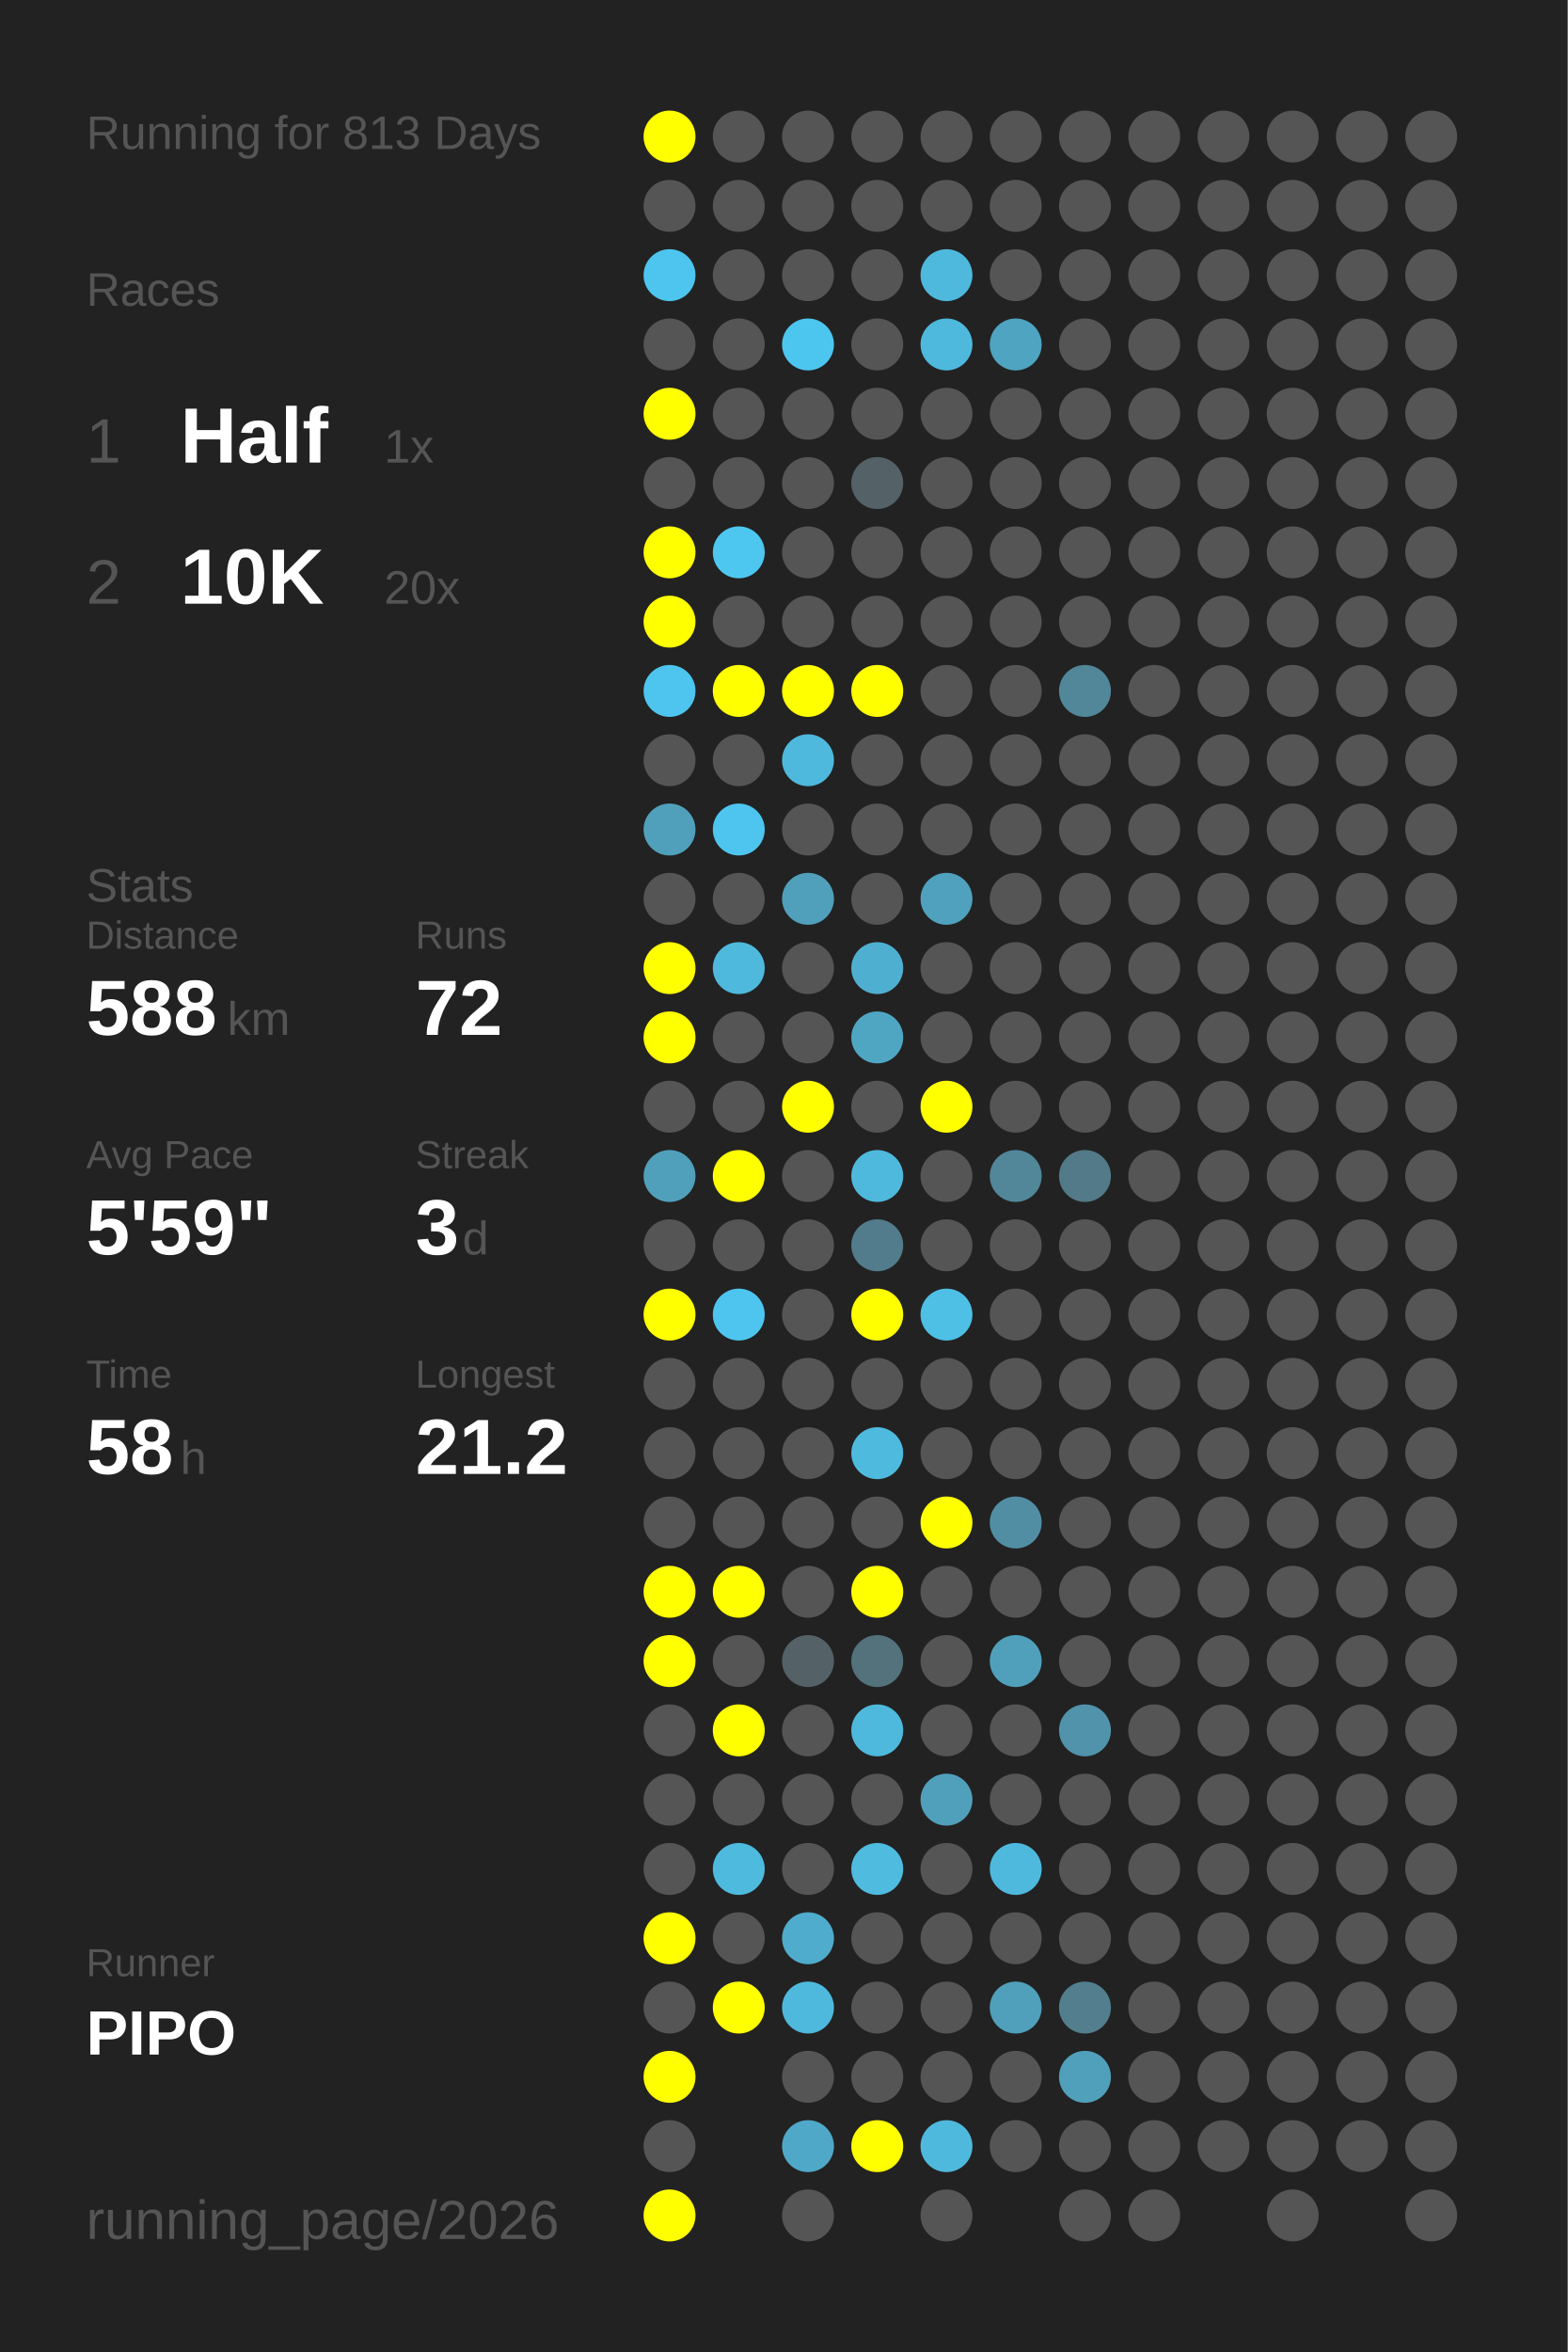
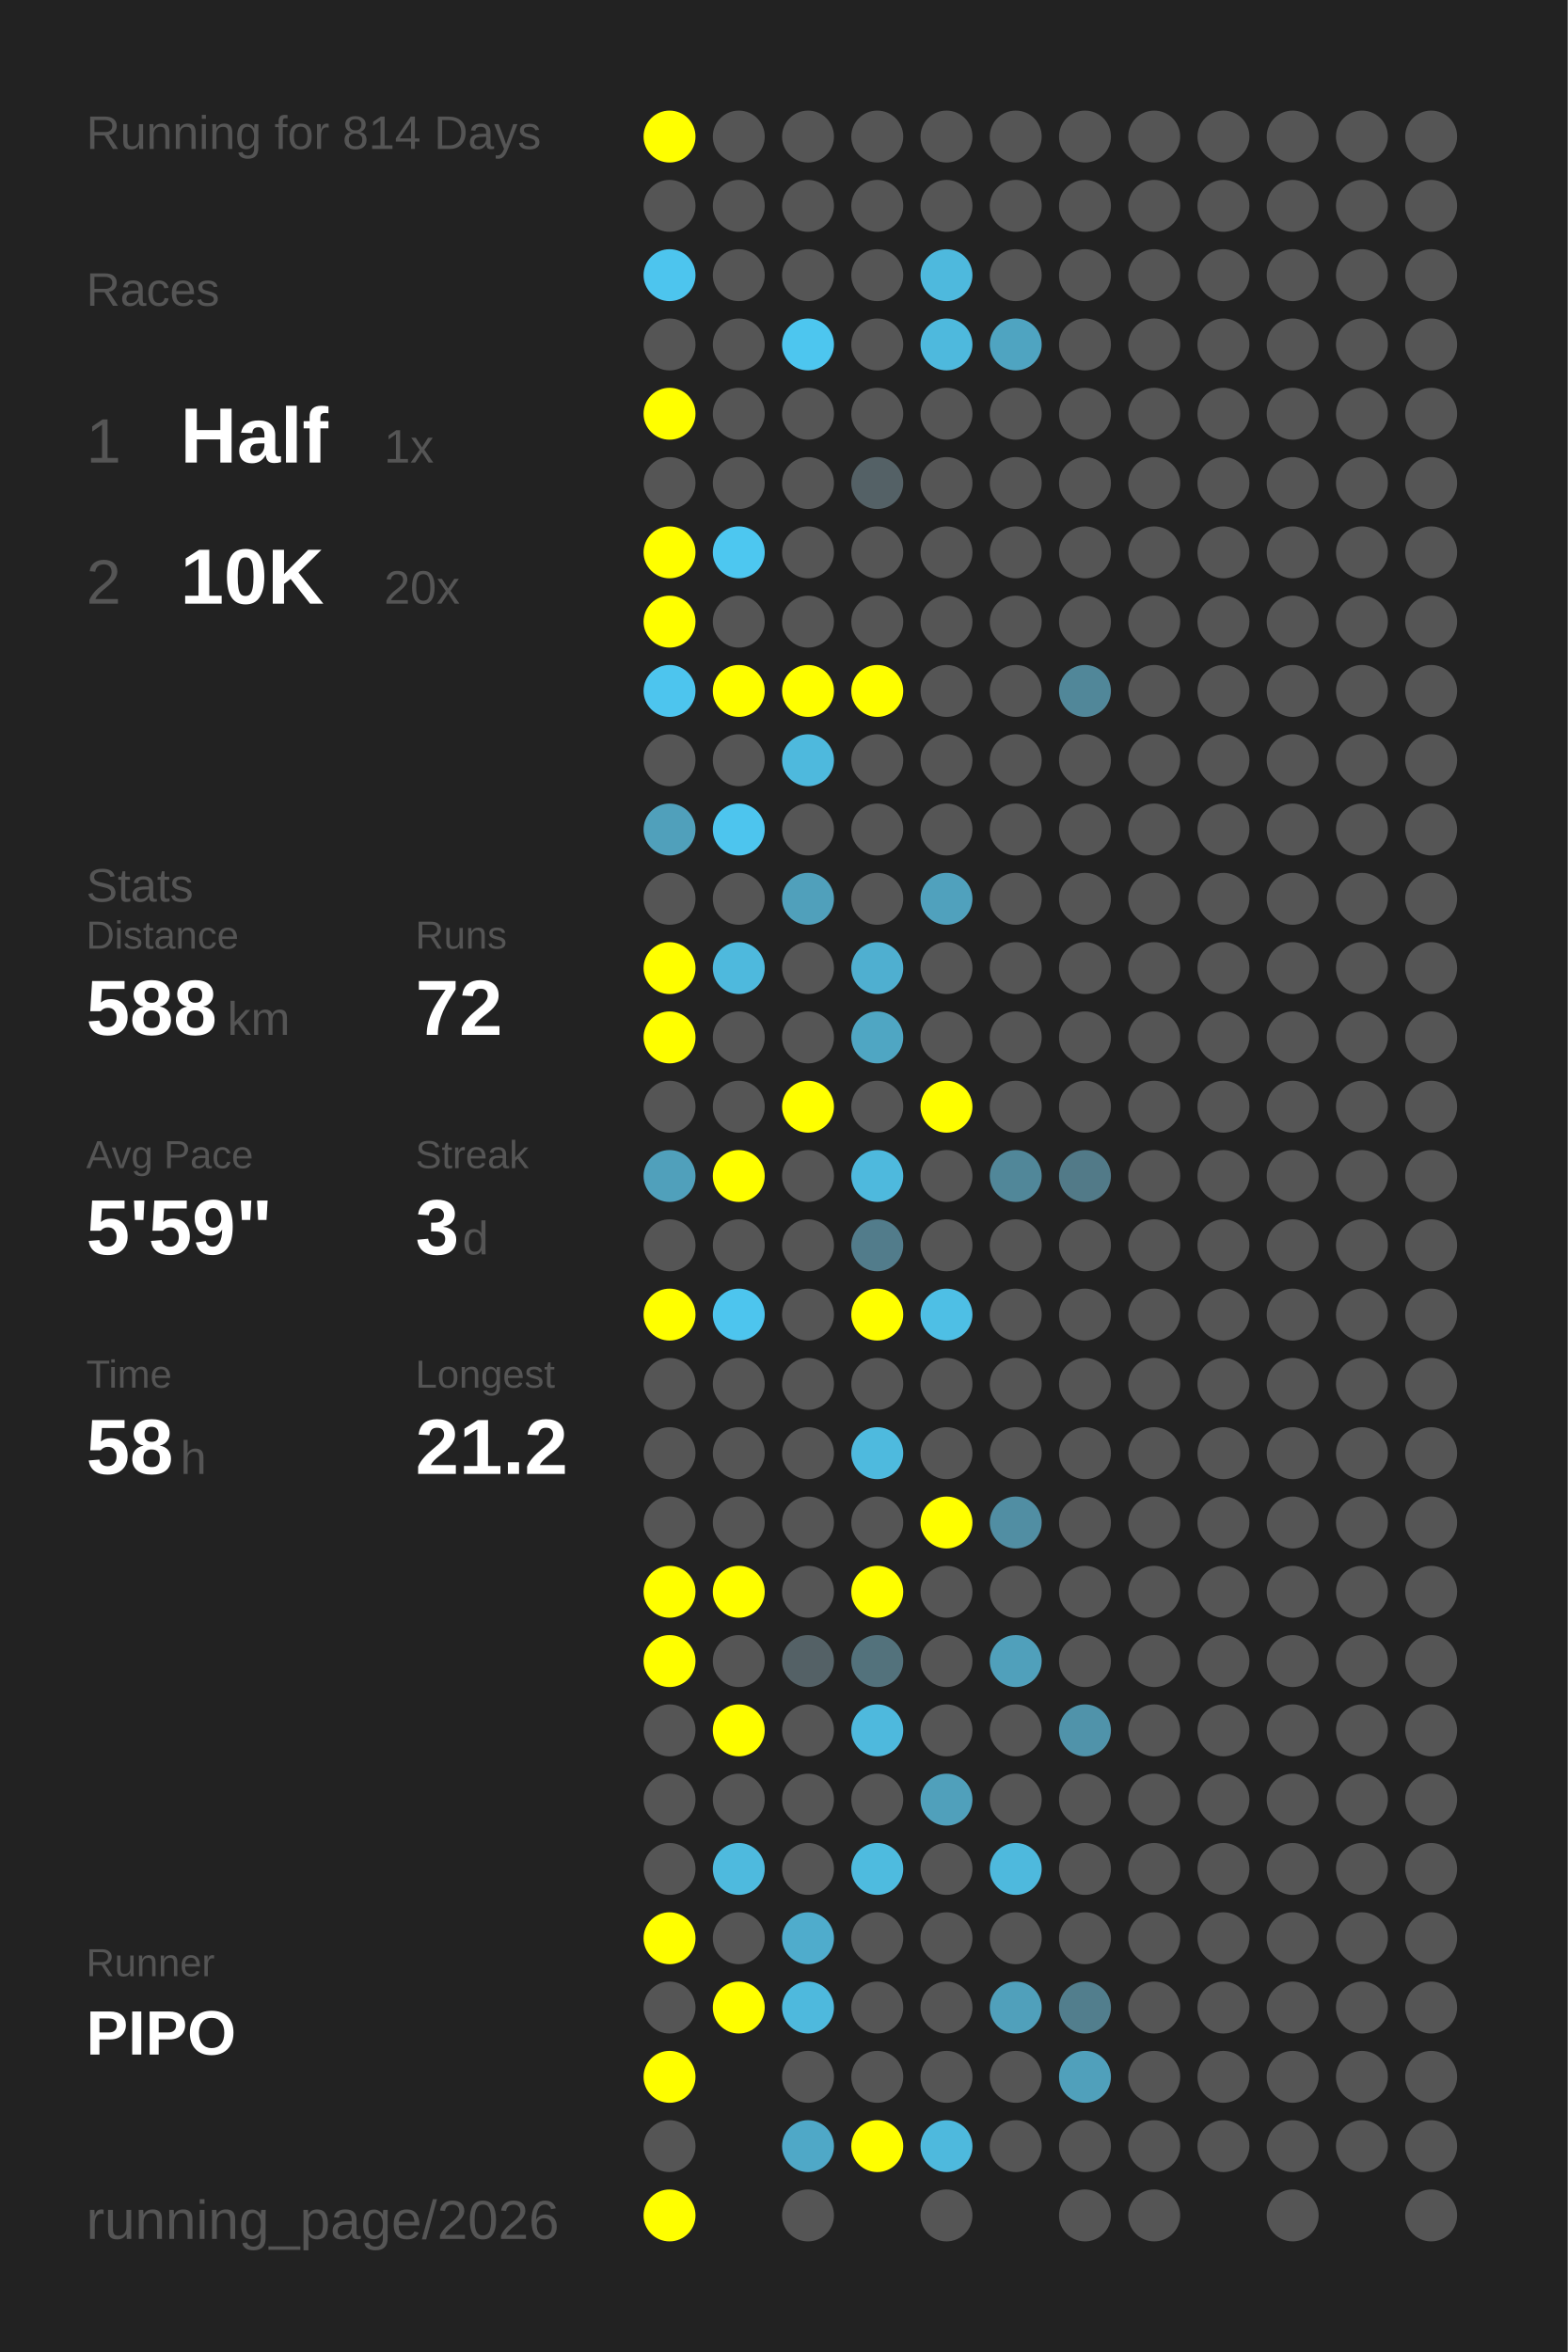
<svg xmlns="http://www.w3.org/2000/svg" baseProfile="full" height="300mm" version="1.1" viewBox="0,0,200,300" width="200mm">
  <defs />
  <rect fill="#222222" height="300" width="200" x="0" y="0" />
-   <text fill="#555555" style="font-size:6px; font-family:Arial;" x="11" y="19">Running for 813 Days</text>
+   <text fill="#555555" style="font-size:6px; font-family:Arial;" x="11" y="19">Running for 814 Days</text>
  <text fill="#555555" style="font-size:6px; font-family:Arial;" x="11" y="39">Races</text>
  <text fill="#555555" style="font-size:8px; font-family:Arial;" x="11" y="59">1</text>
  <text fill="#FFFFFF" style="font-size:10px; font-family:Arial; font-weight:bold;" x="23" y="59">Half</text>
  <text fill="#555555" style="font-size:6px; font-family:Arial;" x="49" y="59">1x</text>
  <text fill="#555555" style="font-size:8px; font-family:Arial;" x="11" y="77">2</text>
  <text fill="#FFFFFF" style="font-size:10px; font-family:Arial; font-weight:bold;" x="23" y="77">10K</text>
  <text fill="#555555" style="font-size:6px; font-family:Arial;" x="49" y="77">20x</text>
  <text fill="#555555" style="font-size:6px; font-family:Arial;" x="11" y="115">Stats</text>
  <text fill="#555555" style="font-size:5px; font-family:Arial;" x="11" y="121">Distance</text>
  <text fill="#FFFFFF" style="font-size:10px; font-family:Arial; font-weight:bold;" x="11" y="132">588</text>
  <text fill="#555555" style="font-size:6px; font-family:Arial;" x="29" y="132">km</text>
  <text fill="#555555" style="font-size:5px; font-family:Arial;" x="53" y="121">Runs</text>
  <text fill="#FFFFFF" style="font-size:10px; font-family:Arial; font-weight:bold;" x="53" y="132">72</text>
  <text fill="#555555" style="font-size:5px; font-family:Arial;" x="11" y="149">Avg Pace</text>
  <text fill="#FFFFFF" style="font-size:10px; font-family:Arial; font-weight:bold;" x="11" y="160">5'59"</text>
  <text fill="#555555" style="font-size:5px; font-family:Arial;" x="53" y="149">Streak</text>
  <text fill="#FFFFFF" style="font-size:10px; font-family:Arial; font-weight:bold;" x="53" y="160">3</text>
  <text fill="#555555" style="font-size:6px; font-family:Arial;" x="59" y="160">d</text>
  <text fill="#555555" style="font-size:5px; font-family:Arial;" x="11" y="177">Time</text>
  <text fill="#FFFFFF" style="font-size:10px; font-family:Arial; font-weight:bold;" x="11" y="188">58</text>
  <text fill="#555555" style="font-size:6px; font-family:Arial;" x="23" y="188">h</text>
  <text fill="#555555" style="font-size:5px; font-family:Arial;" x="53" y="177">Longest</text>
  <text fill="#FFFFFF" style="font-size:10px; font-family:Arial; font-weight:bold;" x="53" y="188">21.2</text>
  <text fill="#555555" style="font-size:5px; font-family:Arial;" x="11" y="252.065">Runner</text>
  <text fill="#FFFFFF" style="font-size:8px; font-family:Arial; font-weight:bold;" x="11" y="262.065">PIPO</text>
  <text fill="#555555" style="font-size:7px; font-family:Arial;" x="11" y="285.581">running_page/2026</text>
  <circle cx="85.417" cy="17.419" fill="#FFFF00" r="3.312" />
  <circle cx="85.417" cy="26.258" fill="#555555" r="3.312" />
  <circle cx="85.417" cy="35.097" fill="#4dc5ee" r="3.312" />
  <circle cx="85.417" cy="43.935" fill="#555555" r="3.312" />
  <circle cx="85.417" cy="52.774" fill="#FFFF00" r="3.312" />
  <circle cx="85.417" cy="61.613" fill="#555555" r="3.312" />
  <circle cx="85.417" cy="70.452" fill="#FFFF00" r="3.312" />
  <circle cx="85.417" cy="79.29" fill="#FFFF00" r="3.312" />
  <circle cx="85.417" cy="88.129" fill="#4dc5ee" r="3.312" />
  <circle cx="85.417" cy="96.968" fill="#555555" r="3.312" />
  <circle cx="85.417" cy="105.806" fill="#50a0bb" r="3.312" />
  <circle cx="85.417" cy="114.645" fill="#555555" r="3.312" />
  <circle cx="85.417" cy="123.484" fill="#FFFF00" r="3.312" />
  <circle cx="85.417" cy="132.323" fill="#FFFF00" r="3.312" />
  <circle cx="85.417" cy="141.161" fill="#555555" r="3.312" />
  <circle cx="85.417" cy="150" fill="#50a0bb" r="3.312" />
  <circle cx="85.417" cy="158.839" fill="#555555" r="3.312" />
  <circle cx="85.417" cy="167.677" fill="#FFFF00" r="3.312" />
  <circle cx="85.417" cy="176.516" fill="#555555" r="3.312" />
  <circle cx="85.417" cy="185.355" fill="#555555" r="3.312" />
  <circle cx="85.417" cy="194.194" fill="#555555" r="3.312" />
  <circle cx="85.417" cy="203.032" fill="#FFFF00" r="3.312" />
  <circle cx="85.417" cy="211.871" fill="#FFFF00" r="3.312" />
  <circle cx="85.417" cy="220.71" fill="#555555" r="3.312" />
  <circle cx="85.417" cy="229.548" fill="#555555" r="3.312" />
  <circle cx="85.417" cy="238.387" fill="#555555" r="3.312" />
  <circle cx="85.417" cy="247.226" fill="#FFFF00" r="3.312" />
  <circle cx="85.417" cy="256.065" fill="#555555" r="3.312" />
  <circle cx="85.417" cy="264.903" fill="#FFFF00" r="3.312" />
  <circle cx="85.417" cy="273.742" fill="#555555" r="3.312" />
  <circle cx="85.417" cy="282.581" fill="#FFFF00" r="3.312" />
  <circle cx="94.25" cy="17.419" fill="#555555" r="3.312" />
  <circle cx="94.25" cy="26.258" fill="#555555" r="3.312" />
  <circle cx="94.25" cy="35.097" fill="#555555" r="3.312" />
  <circle cx="94.25" cy="43.935" fill="#555555" r="3.312" />
  <circle cx="94.25" cy="52.774" fill="#555555" r="3.312" />
  <circle cx="94.25" cy="61.613" fill="#555555" r="3.312" />
  <circle cx="94.25" cy="70.452" fill="#4dc7f0" r="3.312" />
  <circle cx="94.25" cy="79.29" fill="#555555" r="3.312" />
  <circle cx="94.25" cy="88.129" fill="#FFFF00" r="3.312" />
  <circle cx="94.25" cy="96.968" fill="#555555" r="3.312" />
  <circle cx="94.25" cy="105.806" fill="#4dc5ee" r="3.312" />
  <circle cx="94.25" cy="114.645" fill="#555555" r="3.312" />
  <circle cx="94.25" cy="123.484" fill="#4eb9dd" r="3.312" />
  <circle cx="94.25" cy="132.323" fill="#555555" r="3.312" />
  <circle cx="94.25" cy="141.161" fill="#555555" r="3.312" />
  <circle cx="94.25" cy="150" fill="#FFFF00" r="3.312" />
  <circle cx="94.25" cy="158.839" fill="#555555" r="3.312" />
  <circle cx="94.25" cy="167.677" fill="#4dc5ee" r="3.312" />
  <circle cx="94.25" cy="176.516" fill="#555555" r="3.312" />
  <circle cx="94.25" cy="185.355" fill="#555555" r="3.312" />
  <circle cx="94.25" cy="194.194" fill="#555555" r="3.312" />
  <circle cx="94.25" cy="203.032" fill="#FFFF00" r="3.312" />
  <circle cx="94.25" cy="211.871" fill="#555555" r="3.312" />
  <circle cx="94.25" cy="220.71" fill="#FFFF00" r="3.312" />
  <circle cx="94.25" cy="229.548" fill="#555555" r="3.312" />
  <circle cx="94.25" cy="238.387" fill="#4ebade" r="3.312" />
  <circle cx="94.25" cy="247.226" fill="#555555" r="3.312" />
  <circle cx="94.25" cy="256.065" fill="#FFFF00" r="3.312" />
  <circle cx="103.083" cy="17.419" fill="#555555" r="3.312" />
  <circle cx="103.083" cy="26.258" fill="#555555" r="3.312" />
  <circle cx="103.083" cy="35.097" fill="#555555" r="3.312" />
  <circle cx="103.083" cy="43.935" fill="#4dc6ef" r="3.312" />
  <circle cx="103.083" cy="52.774" fill="#555555" r="3.312" />
  <circle cx="103.083" cy="61.613" fill="#555555" r="3.312" />
  <circle cx="103.083" cy="70.452" fill="#555555" r="3.312" />
  <circle cx="103.083" cy="79.29" fill="#555555" r="3.312" />
  <circle cx="103.083" cy="88.129" fill="#FFFF00" r="3.312" />
  <circle cx="103.083" cy="96.968" fill="#4eb9dd" r="3.312" />
  <circle cx="103.083" cy="105.806" fill="#555555" r="3.312" />
  <circle cx="103.083" cy="114.645" fill="#50a0bb" r="3.312" />
  <circle cx="103.083" cy="123.484" fill="#555555" r="3.312" />
  <circle cx="103.083" cy="132.323" fill="#555555" r="3.312" />
  <circle cx="103.083" cy="141.161" fill="#FFFF00" r="3.312" />
  <circle cx="103.083" cy="150" fill="#555555" r="3.312" />
  <circle cx="103.083" cy="158.839" fill="#555555" r="3.312" />
  <circle cx="103.083" cy="167.677" fill="#555555" r="3.312" />
  <circle cx="103.083" cy="176.516" fill="#555555" r="3.312" />
  <circle cx="103.083" cy="185.355" fill="#555555" r="3.312" />
  <circle cx="103.083" cy="194.194" fill="#555555" r="3.312" />
  <circle cx="103.083" cy="203.032" fill="#555555" r="3.312" />
  <circle cx="103.083" cy="211.871" fill="#546166" r="3.312" />
  <circle cx="103.083" cy="220.71" fill="#555555" r="3.312" />
  <circle cx="103.083" cy="229.548" fill="#555555" r="3.312" />
  <circle cx="103.083" cy="238.387" fill="#555555" r="3.312" />
  <circle cx="103.083" cy="247.226" fill="#4faccc" r="3.312" />
  <circle cx="103.083" cy="256.065" fill="#4eb9dd" r="3.312" />
  <circle cx="103.083" cy="264.903" fill="#555555" r="3.312" />
  <circle cx="103.083" cy="273.742" fill="#4fa8c7" r="3.312" />
  <circle cx="103.083" cy="282.581" fill="#555555" r="3.312" />
  <circle cx="111.917" cy="17.419" fill="#555555" r="3.312" />
  <circle cx="111.917" cy="26.258" fill="#555555" r="3.312" />
  <circle cx="111.917" cy="35.097" fill="#555555" r="3.312" />
  <circle cx="111.917" cy="43.935" fill="#555555" r="3.312" />
  <circle cx="111.917" cy="52.774" fill="#555555" r="3.312" />
  <circle cx="111.917" cy="61.613" fill="#546166" r="3.312" />
  <circle cx="111.917" cy="70.452" fill="#555555" r="3.312" />
  <circle cx="111.917" cy="79.29" fill="#555555" r="3.312" />
  <circle cx="111.917" cy="88.129" fill="#FFFF00" r="3.312" />
  <circle cx="111.917" cy="96.968" fill="#555555" r="3.312" />
  <circle cx="111.917" cy="105.806" fill="#555555" r="3.312" />
  <circle cx="111.917" cy="114.645" fill="#555555" r="3.312" />
  <circle cx="111.917" cy="123.484" fill="#4fafd0" r="3.312" />
  <circle cx="111.917" cy="132.323" fill="#4fa6c3" r="3.312" />
  <circle cx="111.917" cy="141.161" fill="#555555" r="3.312" />
  <circle cx="111.917" cy="150" fill="#4eb9dd" r="3.312" />
  <circle cx="111.917" cy="158.839" fill="#527c8b" r="3.312" />
  <circle cx="111.917" cy="167.677" fill="#FFFF00" r="3.312" />
  <circle cx="111.917" cy="176.516" fill="#555555" r="3.312" />
  <circle cx="111.917" cy="185.355" fill="#4ebade" r="3.312" />
  <circle cx="111.917" cy="194.194" fill="#555555" r="3.312" />
  <circle cx="111.917" cy="203.032" fill="#FFFF00" r="3.312" />
  <circle cx="111.917" cy="211.871" fill="#53727c" r="3.312" />
  <circle cx="111.917" cy="220.71" fill="#4eb9dd" r="3.312" />
  <circle cx="111.917" cy="229.548" fill="#555555" r="3.312" />
  <circle cx="111.917" cy="238.387" fill="#4ebbdf" r="3.312" />
  <circle cx="111.917" cy="247.226" fill="#555555" r="3.312" />
  <circle cx="111.917" cy="256.065" fill="#555555" r="3.312" />
  <circle cx="111.917" cy="264.903" fill="#555555" r="3.312" />
  <circle cx="111.917" cy="273.742" fill="#FFFF00" r="3.312" />
  <circle cx="120.75" cy="17.419" fill="#555555" r="3.312" />
  <circle cx="120.75" cy="26.258" fill="#555555" r="3.312" />
  <circle cx="120.75" cy="35.097" fill="#4eb9dd" r="3.312" />
  <circle cx="120.75" cy="43.935" fill="#4eb9dd" r="3.312" />
  <circle cx="120.75" cy="52.774" fill="#555555" r="3.312" />
  <circle cx="120.75" cy="61.613" fill="#555555" r="3.312" />
  <circle cx="120.75" cy="70.452" fill="#555555" r="3.312" />
  <circle cx="120.75" cy="79.29" fill="#555555" r="3.312" />
  <circle cx="120.75" cy="88.129" fill="#555555" r="3.312" />
  <circle cx="120.75" cy="96.968" fill="#555555" r="3.312" />
  <circle cx="120.75" cy="105.806" fill="#555555" r="3.312" />
  <circle cx="120.75" cy="114.645" fill="#50a1bd" r="3.312" />
  <circle cx="120.75" cy="123.484" fill="#555555" r="3.312" />
  <circle cx="120.75" cy="132.323" fill="#555555" r="3.312" />
  <circle cx="120.75" cy="141.161" fill="#FFFF00" r="3.312" />
  <circle cx="120.75" cy="150" fill="#555555" r="3.312" />
  <circle cx="120.75" cy="158.839" fill="#555555" r="3.312" />
  <circle cx="120.75" cy="167.677" fill="#4ebfe5" r="3.312" />
  <circle cx="120.75" cy="176.516" fill="#555555" r="3.312" />
  <circle cx="120.75" cy="185.355" fill="#555555" r="3.312" />
  <circle cx="120.75" cy="194.194" fill="#FFFF00" r="3.312" />
  <circle cx="120.75" cy="203.032" fill="#555555" r="3.312" />
  <circle cx="120.75" cy="211.871" fill="#555555" r="3.312" />
  <circle cx="120.75" cy="220.71" fill="#555555" r="3.312" />
  <circle cx="120.75" cy="229.548" fill="#50a0bb" r="3.312" />
  <circle cx="120.75" cy="238.387" fill="#555555" r="3.312" />
  <circle cx="120.75" cy="247.226" fill="#555555" r="3.312" />
  <circle cx="120.75" cy="256.065" fill="#555555" r="3.312" />
  <circle cx="120.75" cy="264.903" fill="#555555" r="3.312" />
  <circle cx="120.75" cy="273.742" fill="#4eb9dd" r="3.312" />
  <circle cx="120.75" cy="282.581" fill="#555555" r="3.312" />
  <circle cx="129.583" cy="17.419" fill="#555555" r="3.312" />
  <circle cx="129.583" cy="26.258" fill="#555555" r="3.312" />
  <circle cx="129.583" cy="35.097" fill="#555555" r="3.312" />
  <circle cx="129.583" cy="43.935" fill="#4fa4c1" r="3.312" />
  <circle cx="129.583" cy="52.774" fill="#555555" r="3.312" />
  <circle cx="129.583" cy="61.613" fill="#555555" r="3.312" />
  <circle cx="129.583" cy="70.452" fill="#555555" r="3.312" />
  <circle cx="129.583" cy="79.29" fill="#555555" r="3.312" />
  <circle cx="129.583" cy="88.129" fill="#555555" r="3.312" />
  <circle cx="129.583" cy="96.968" fill="#555555" r="3.312" />
  <circle cx="129.583" cy="105.806" fill="#555555" r="3.312" />
  <circle cx="129.583" cy="114.645" fill="#555555" r="3.312" />
  <circle cx="129.583" cy="123.484" fill="#555555" r="3.312" />
  <circle cx="129.583" cy="132.323" fill="#555555" r="3.312" />
  <circle cx="129.583" cy="141.161" fill="#555555" r="3.312" />
  <circle cx="129.583" cy="150" fill="#518799" r="3.312" />
  <circle cx="129.583" cy="158.839" fill="#555555" r="3.312" />
  <circle cx="129.583" cy="167.677" fill="#555555" r="3.312" />
  <circle cx="129.583" cy="176.516" fill="#555555" r="3.312" />
  <circle cx="129.583" cy="185.355" fill="#555555" r="3.312" />
  <circle cx="129.583" cy="194.194" fill="#518ea3" r="3.312" />
  <circle cx="129.583" cy="203.032" fill="#555555" r="3.312" />
  <circle cx="129.583" cy="211.871" fill="#50a0bb" r="3.312" />
  <circle cx="129.583" cy="220.71" fill="#555555" r="3.312" />
  <circle cx="129.583" cy="229.548" fill="#555555" r="3.312" />
  <circle cx="129.583" cy="238.387" fill="#4eb9dd" r="3.312" />
  <circle cx="129.583" cy="247.226" fill="#555555" r="3.312" />
  <circle cx="129.583" cy="256.065" fill="#50a0bb" r="3.312" />
  <circle cx="129.583" cy="264.903" fill="#555555" r="3.312" />
  <circle cx="129.583" cy="273.742" fill="#555555" r="3.312" />
  <circle cx="138.417" cy="17.419" fill="#555555" r="3.312" />
  <circle cx="138.417" cy="26.258" fill="#555555" r="3.312" />
  <circle cx="138.417" cy="35.097" fill="#555555" r="3.312" />
  <circle cx="138.417" cy="43.935" fill="#555555" r="3.312" />
  <circle cx="138.417" cy="52.774" fill="#555555" r="3.312" />
  <circle cx="138.417" cy="61.613" fill="#555555" r="3.312" />
  <circle cx="138.417" cy="70.452" fill="#555555" r="3.312" />
  <circle cx="138.417" cy="79.29" fill="#555555" r="3.312" />
  <circle cx="138.417" cy="88.129" fill="#518799" r="3.312" />
  <circle cx="138.417" cy="96.968" fill="#555555" r="3.312" />
  <circle cx="138.417" cy="105.806" fill="#555555" r="3.312" />
  <circle cx="138.417" cy="114.645" fill="#555555" r="3.312" />
  <circle cx="138.417" cy="123.484" fill="#555555" r="3.312" />
  <circle cx="138.417" cy="132.323" fill="#555555" r="3.312" />
  <circle cx="138.417" cy="141.161" fill="#555555" r="3.312" />
  <circle cx="138.417" cy="150" fill="#527a88" r="3.312" />
  <circle cx="138.417" cy="158.839" fill="#555555" r="3.312" />
  <circle cx="138.417" cy="167.677" fill="#555555" r="3.312" />
  <circle cx="138.417" cy="176.516" fill="#555555" r="3.312" />
  <circle cx="138.417" cy="185.355" fill="#555555" r="3.312" />
  <circle cx="138.417" cy="194.194" fill="#555555" r="3.312" />
  <circle cx="138.417" cy="203.032" fill="#555555" r="3.312" />
  <circle cx="138.417" cy="211.871" fill="#555555" r="3.312" />
  <circle cx="138.417" cy="220.71" fill="#5093aa" r="3.312" />
  <circle cx="138.417" cy="229.548" fill="#555555" r="3.312" />
  <circle cx="138.417" cy="238.387" fill="#555555" r="3.312" />
  <circle cx="138.417" cy="247.226" fill="#555555" r="3.312" />
  <circle cx="138.417" cy="256.065" fill="#527e8d" r="3.312" />
  <circle cx="138.417" cy="264.903" fill="#50a0bb" r="3.312" />
  <circle cx="138.417" cy="273.742" fill="#555555" r="3.312" />
  <circle cx="138.417" cy="282.581" fill="#555555" r="3.312" />
  <circle cx="147.25" cy="17.419" fill="#555555" r="3.312" />
  <circle cx="147.25" cy="26.258" fill="#555555" r="3.312" />
  <circle cx="147.25" cy="35.097" fill="#555555" r="3.312" />
  <circle cx="147.25" cy="43.935" fill="#555555" r="3.312" />
  <circle cx="147.25" cy="52.774" fill="#555555" r="3.312" />
  <circle cx="147.25" cy="61.613" fill="#555555" r="3.312" />
  <circle cx="147.25" cy="70.452" fill="#555555" r="3.312" />
  <circle cx="147.25" cy="79.29" fill="#555555" r="3.312" />
  <circle cx="147.25" cy="88.129" fill="#555555" r="3.312" />
  <circle cx="147.25" cy="96.968" fill="#555555" r="3.312" />
  <circle cx="147.25" cy="105.806" fill="#555555" r="3.312" />
  <circle cx="147.25" cy="114.645" fill="#555555" r="3.312" />
  <circle cx="147.25" cy="123.484" fill="#555555" r="3.312" />
  <circle cx="147.25" cy="132.323" fill="#555555" r="3.312" />
  <circle cx="147.25" cy="141.161" fill="#555555" r="3.312" />
  <circle cx="147.25" cy="150" fill="#555555" r="3.312" />
  <circle cx="147.25" cy="158.839" fill="#555555" r="3.312" />
  <circle cx="147.25" cy="167.677" fill="#555555" r="3.312" />
  <circle cx="147.25" cy="176.516" fill="#555555" r="3.312" />
  <circle cx="147.25" cy="185.355" fill="#555555" r="3.312" />
  <circle cx="147.25" cy="194.194" fill="#555555" r="3.312" />
  <circle cx="147.25" cy="203.032" fill="#555555" r="3.312" />
  <circle cx="147.25" cy="211.871" fill="#555555" r="3.312" />
  <circle cx="147.25" cy="220.71" fill="#555555" r="3.312" />
  <circle cx="147.25" cy="229.548" fill="#555555" r="3.312" />
  <circle cx="147.25" cy="238.387" fill="#555555" r="3.312" />
  <circle cx="147.25" cy="247.226" fill="#555555" r="3.312" />
  <circle cx="147.25" cy="256.065" fill="#555555" r="3.312" />
  <circle cx="147.25" cy="264.903" fill="#555555" r="3.312" />
  <circle cx="147.25" cy="273.742" fill="#555555" r="3.312" />
  <circle cx="147.25" cy="282.581" fill="#555555" r="3.312" />
  <circle cx="156.083" cy="17.419" fill="#555555" r="3.312" />
  <circle cx="156.083" cy="26.258" fill="#555555" r="3.312" />
  <circle cx="156.083" cy="35.097" fill="#555555" r="3.312" />
  <circle cx="156.083" cy="43.935" fill="#555555" r="3.312" />
  <circle cx="156.083" cy="52.774" fill="#555555" r="3.312" />
  <circle cx="156.083" cy="61.613" fill="#555555" r="3.312" />
  <circle cx="156.083" cy="70.452" fill="#555555" r="3.312" />
  <circle cx="156.083" cy="79.29" fill="#555555" r="3.312" />
  <circle cx="156.083" cy="88.129" fill="#555555" r="3.312" />
  <circle cx="156.083" cy="96.968" fill="#555555" r="3.312" />
  <circle cx="156.083" cy="105.806" fill="#555555" r="3.312" />
  <circle cx="156.083" cy="114.645" fill="#555555" r="3.312" />
  <circle cx="156.083" cy="123.484" fill="#555555" r="3.312" />
  <circle cx="156.083" cy="132.323" fill="#555555" r="3.312" />
  <circle cx="156.083" cy="141.161" fill="#555555" r="3.312" />
  <circle cx="156.083" cy="150" fill="#555555" r="3.312" />
  <circle cx="156.083" cy="158.839" fill="#555555" r="3.312" />
  <circle cx="156.083" cy="167.677" fill="#555555" r="3.312" />
  <circle cx="156.083" cy="176.516" fill="#555555" r="3.312" />
  <circle cx="156.083" cy="185.355" fill="#555555" r="3.312" />
  <circle cx="156.083" cy="194.194" fill="#555555" r="3.312" />
  <circle cx="156.083" cy="203.032" fill="#555555" r="3.312" />
  <circle cx="156.083" cy="211.871" fill="#555555" r="3.312" />
  <circle cx="156.083" cy="220.71" fill="#555555" r="3.312" />
  <circle cx="156.083" cy="229.548" fill="#555555" r="3.312" />
  <circle cx="156.083" cy="238.387" fill="#555555" r="3.312" />
  <circle cx="156.083" cy="247.226" fill="#555555" r="3.312" />
  <circle cx="156.083" cy="256.065" fill="#555555" r="3.312" />
  <circle cx="156.083" cy="264.903" fill="#555555" r="3.312" />
  <circle cx="156.083" cy="273.742" fill="#555555" r="3.312" />
  <circle cx="164.917" cy="17.419" fill="#555555" r="3.312" />
  <circle cx="164.917" cy="26.258" fill="#555555" r="3.312" />
  <circle cx="164.917" cy="35.097" fill="#555555" r="3.312" />
  <circle cx="164.917" cy="43.935" fill="#555555" r="3.312" />
  <circle cx="164.917" cy="52.774" fill="#555555" r="3.312" />
  <circle cx="164.917" cy="61.613" fill="#555555" r="3.312" />
  <circle cx="164.917" cy="70.452" fill="#555555" r="3.312" />
  <circle cx="164.917" cy="79.29" fill="#555555" r="3.312" />
  <circle cx="164.917" cy="88.129" fill="#555555" r="3.312" />
  <circle cx="164.917" cy="96.968" fill="#555555" r="3.312" />
  <circle cx="164.917" cy="105.806" fill="#555555" r="3.312" />
  <circle cx="164.917" cy="114.645" fill="#555555" r="3.312" />
  <circle cx="164.917" cy="123.484" fill="#555555" r="3.312" />
  <circle cx="164.917" cy="132.323" fill="#555555" r="3.312" />
  <circle cx="164.917" cy="141.161" fill="#555555" r="3.312" />
  <circle cx="164.917" cy="150" fill="#555555" r="3.312" />
  <circle cx="164.917" cy="158.839" fill="#555555" r="3.312" />
  <circle cx="164.917" cy="167.677" fill="#555555" r="3.312" />
  <circle cx="164.917" cy="176.516" fill="#555555" r="3.312" />
  <circle cx="164.917" cy="185.355" fill="#555555" r="3.312" />
  <circle cx="164.917" cy="194.194" fill="#555555" r="3.312" />
  <circle cx="164.917" cy="203.032" fill="#555555" r="3.312" />
  <circle cx="164.917" cy="211.871" fill="#555555" r="3.312" />
  <circle cx="164.917" cy="220.71" fill="#555555" r="3.312" />
  <circle cx="164.917" cy="229.548" fill="#555555" r="3.312" />
  <circle cx="164.917" cy="238.387" fill="#555555" r="3.312" />
  <circle cx="164.917" cy="247.226" fill="#555555" r="3.312" />
  <circle cx="164.917" cy="256.065" fill="#555555" r="3.312" />
  <circle cx="164.917" cy="264.903" fill="#555555" r="3.312" />
  <circle cx="164.917" cy="273.742" fill="#555555" r="3.312" />
  <circle cx="164.917" cy="282.581" fill="#555555" r="3.312" />
  <circle cx="173.75" cy="17.419" fill="#555555" r="3.312" />
  <circle cx="173.75" cy="26.258" fill="#555555" r="3.312" />
  <circle cx="173.75" cy="35.097" fill="#555555" r="3.312" />
  <circle cx="173.75" cy="43.935" fill="#555555" r="3.312" />
  <circle cx="173.75" cy="52.774" fill="#555555" r="3.312" />
  <circle cx="173.75" cy="61.613" fill="#555555" r="3.312" />
  <circle cx="173.75" cy="70.452" fill="#555555" r="3.312" />
  <circle cx="173.75" cy="79.29" fill="#555555" r="3.312" />
  <circle cx="173.75" cy="88.129" fill="#555555" r="3.312" />
  <circle cx="173.75" cy="96.968" fill="#555555" r="3.312" />
  <circle cx="173.75" cy="105.806" fill="#555555" r="3.312" />
  <circle cx="173.75" cy="114.645" fill="#555555" r="3.312" />
  <circle cx="173.75" cy="123.484" fill="#555555" r="3.312" />
  <circle cx="173.75" cy="132.323" fill="#555555" r="3.312" />
  <circle cx="173.75" cy="141.161" fill="#555555" r="3.312" />
  <circle cx="173.75" cy="150" fill="#555555" r="3.312" />
  <circle cx="173.75" cy="158.839" fill="#555555" r="3.312" />
  <circle cx="173.75" cy="167.677" fill="#555555" r="3.312" />
  <circle cx="173.75" cy="176.516" fill="#555555" r="3.312" />
  <circle cx="173.75" cy="185.355" fill="#555555" r="3.312" />
  <circle cx="173.75" cy="194.194" fill="#555555" r="3.312" />
  <circle cx="173.75" cy="203.032" fill="#555555" r="3.312" />
  <circle cx="173.75" cy="211.871" fill="#555555" r="3.312" />
  <circle cx="173.75" cy="220.71" fill="#555555" r="3.312" />
  <circle cx="173.75" cy="229.548" fill="#555555" r="3.312" />
  <circle cx="173.75" cy="238.387" fill="#555555" r="3.312" />
  <circle cx="173.75" cy="247.226" fill="#555555" r="3.312" />
  <circle cx="173.75" cy="256.065" fill="#555555" r="3.312" />
  <circle cx="173.75" cy="264.903" fill="#555555" r="3.312" />
  <circle cx="173.75" cy="273.742" fill="#555555" r="3.312" />
  <circle cx="182.583" cy="17.419" fill="#555555" r="3.312" />
  <circle cx="182.583" cy="26.258" fill="#555555" r="3.312" />
  <circle cx="182.583" cy="35.097" fill="#555555" r="3.312" />
  <circle cx="182.583" cy="43.935" fill="#555555" r="3.312" />
  <circle cx="182.583" cy="52.774" fill="#555555" r="3.312" />
  <circle cx="182.583" cy="61.613" fill="#555555" r="3.312" />
  <circle cx="182.583" cy="70.452" fill="#555555" r="3.312" />
  <circle cx="182.583" cy="79.29" fill="#555555" r="3.312" />
  <circle cx="182.583" cy="88.129" fill="#555555" r="3.312" />
  <circle cx="182.583" cy="96.968" fill="#555555" r="3.312" />
  <circle cx="182.583" cy="105.806" fill="#555555" r="3.312" />
  <circle cx="182.583" cy="114.645" fill="#555555" r="3.312" />
  <circle cx="182.583" cy="123.484" fill="#555555" r="3.312" />
  <circle cx="182.583" cy="132.323" fill="#555555" r="3.312" />
  <circle cx="182.583" cy="141.161" fill="#555555" r="3.312" />
  <circle cx="182.583" cy="150" fill="#555555" r="3.312" />
  <circle cx="182.583" cy="158.839" fill="#555555" r="3.312" />
  <circle cx="182.583" cy="167.677" fill="#555555" r="3.312" />
  <circle cx="182.583" cy="176.516" fill="#555555" r="3.312" />
  <circle cx="182.583" cy="185.355" fill="#555555" r="3.312" />
  <circle cx="182.583" cy="194.194" fill="#555555" r="3.312" />
  <circle cx="182.583" cy="203.032" fill="#555555" r="3.312" />
  <circle cx="182.583" cy="211.871" fill="#555555" r="3.312" />
  <circle cx="182.583" cy="220.71" fill="#555555" r="3.312" />
  <circle cx="182.583" cy="229.548" fill="#555555" r="3.312" />
  <circle cx="182.583" cy="238.387" fill="#555555" r="3.312" />
  <circle cx="182.583" cy="247.226" fill="#555555" r="3.312" />
  <circle cx="182.583" cy="256.065" fill="#555555" r="3.312" />
  <circle cx="182.583" cy="264.903" fill="#555555" r="3.312" />
  <circle cx="182.583" cy="273.742" fill="#555555" r="3.312" />
  <circle cx="182.583" cy="282.581" fill="#555555" r="3.312" />
</svg>
